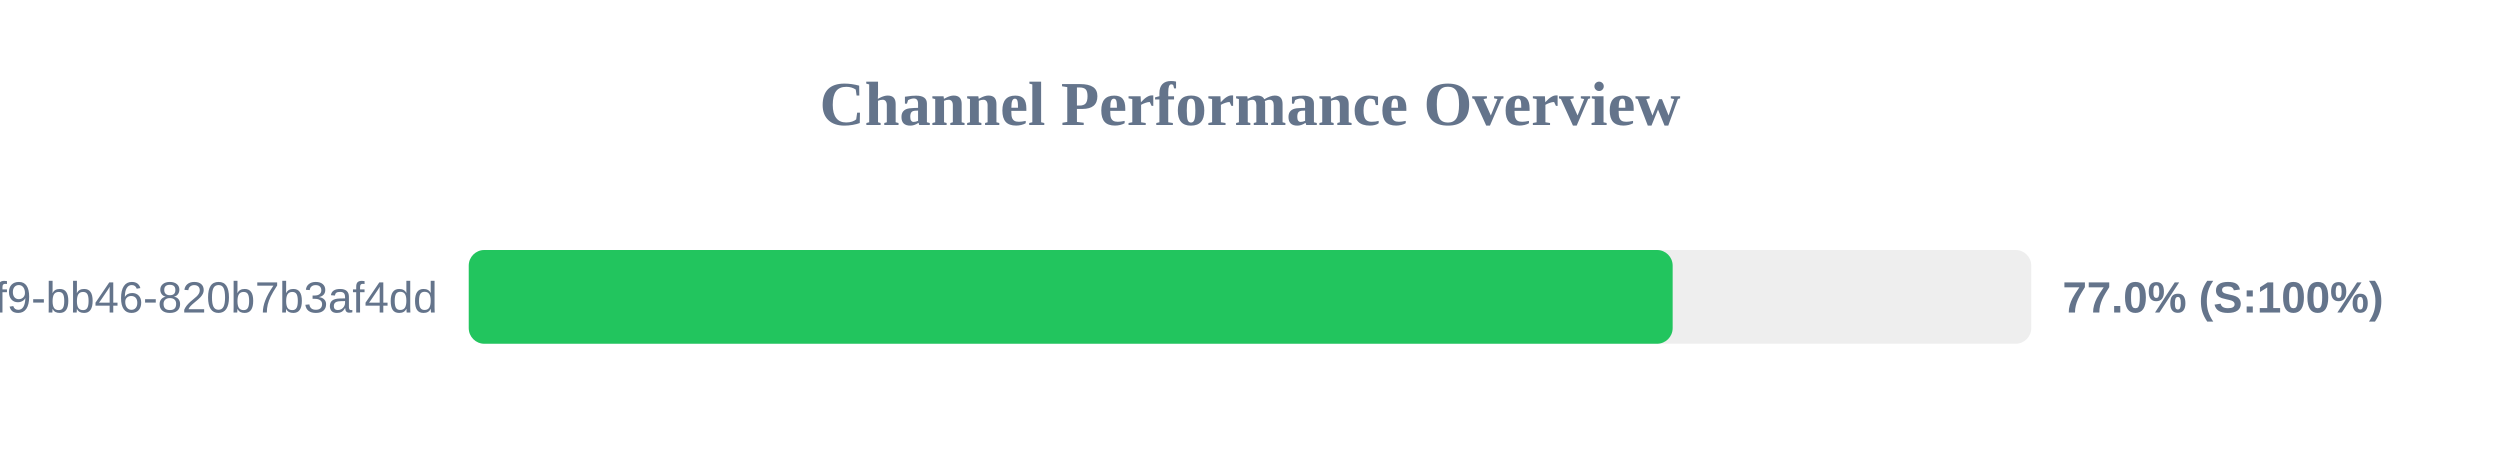
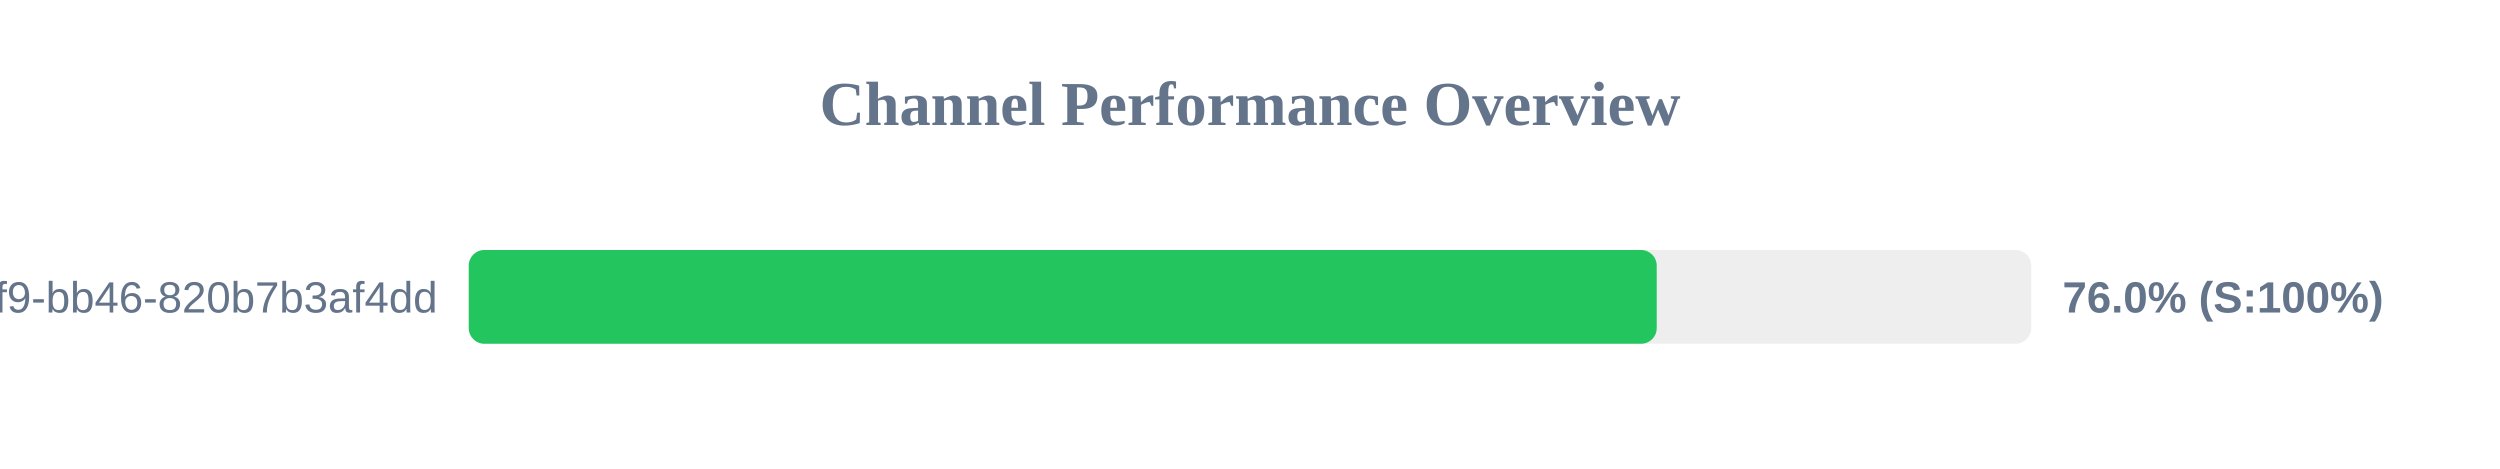
<svg xmlns="http://www.w3.org/2000/svg" width="800" height="150" version="1.1">
  <style>
        .row { font: 14px Arial; fill: #64748b; }
        .score { font: bold 14px Arial; fill: #64748b; }
    </style>
  <text x="400" y="40" text-anchor="middle" font-size="20px" font-weight="bold" fill="#64748b">Channel Performance Overview</text>
  <rect x="150" y="80" width="500" height="30" fill="#eee" rx="5" />
-   <rect x="150" y="80" width="385.25" height="30" fill="#22c55e" rx="5" />
+   <rect x="150" y="80" width="380.15" height="30" fill="#22c55e" rx="5" />
  <text x="140" y="100" text-anchor="end" class="row">?uuid=80b2ac81-ba69-41f9-bb46-820b7b3af4dd</text>
-   <text x="660" y="100" text-anchor="start" class="score">77.0% (S:100%)</text>
+   <text x="660" y="100" text-anchor="start" class="score">76.0% (S:100%)</text>
</svg>
